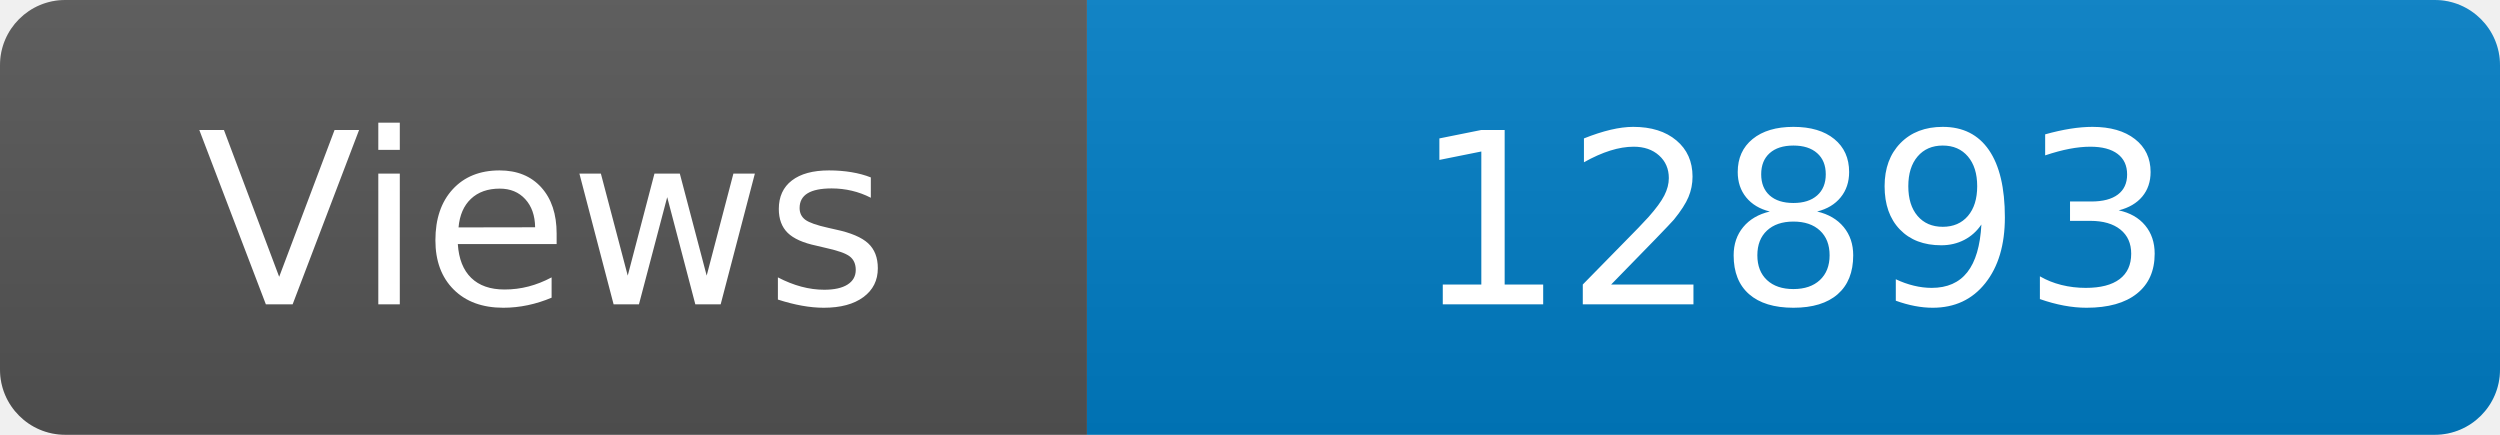
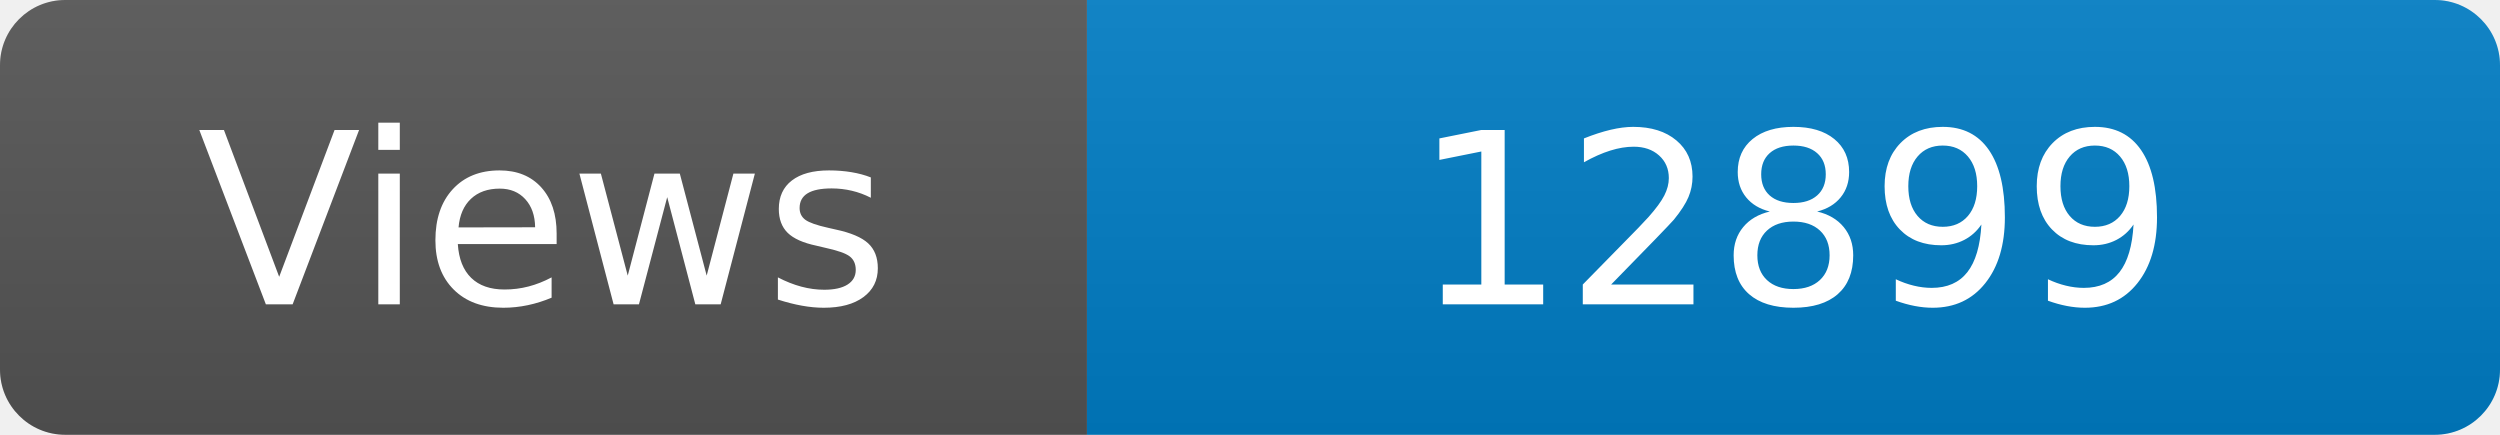
<svg xmlns="http://www.w3.org/2000/svg" width="115" height="20" role="img" aria-label="Maintained?: yes">
  <linearGradient id="s" x2="0" y2="100%">
    <stop offset="0" stop-color="#bbb" stop-opacity=".1" />
    <stop offset="1" stop-opacity=".1" />
  </linearGradient>
  <clipPath id="r">
    <rect width="115" height="20" rx="3" fill="#fff" />
  </clipPath>
  <g clip-path="url(#r)">
    <rect width="50" height="20" fill="#555" />
    <rect x="50" width="160" height="20" fill="#007ec6" />
    <rect width="115" height="20" fill="url(#s)" />
  </g>
  <g fill="#fff" text-anchor="middle" font-family="Verdana,Geneva,DejaVu Sans,sans-serif" font-size="110">
    <text x="250" y="140" transform="scale(.1)" fill="#fff">Views</text>
-     <text x="825" y="140" transform="scale(.1)" fill="#fff">12893</text>
+     <text x="825" y="140" transform="scale(.1)" fill="#fff">12899</text>
  </g>
</svg>
